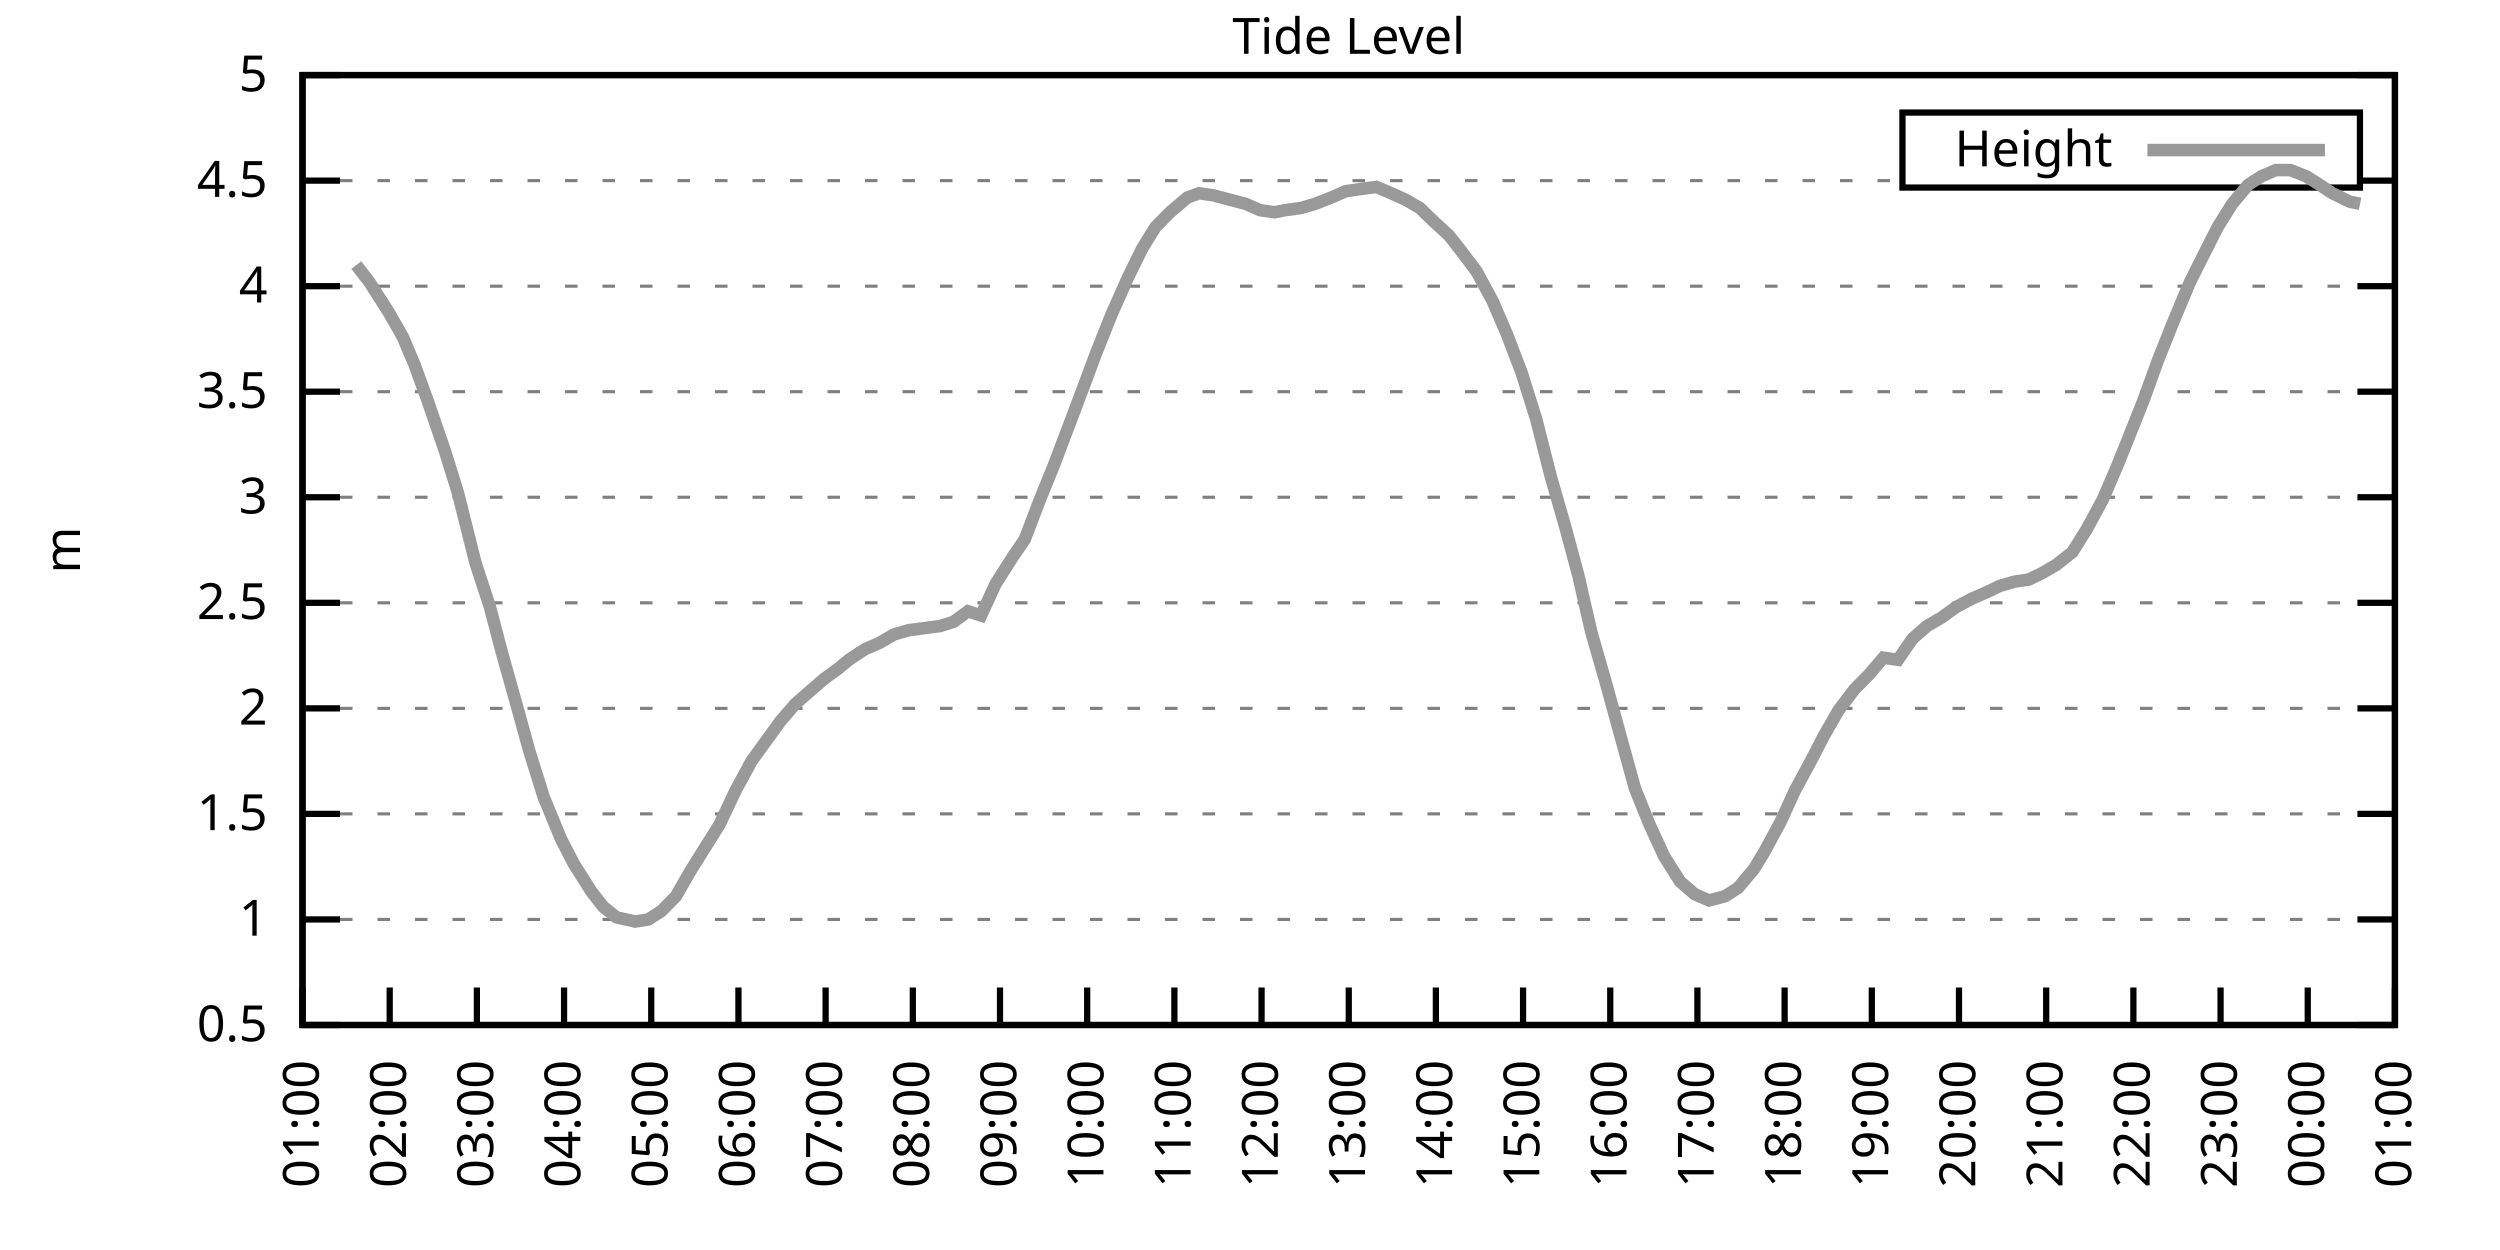
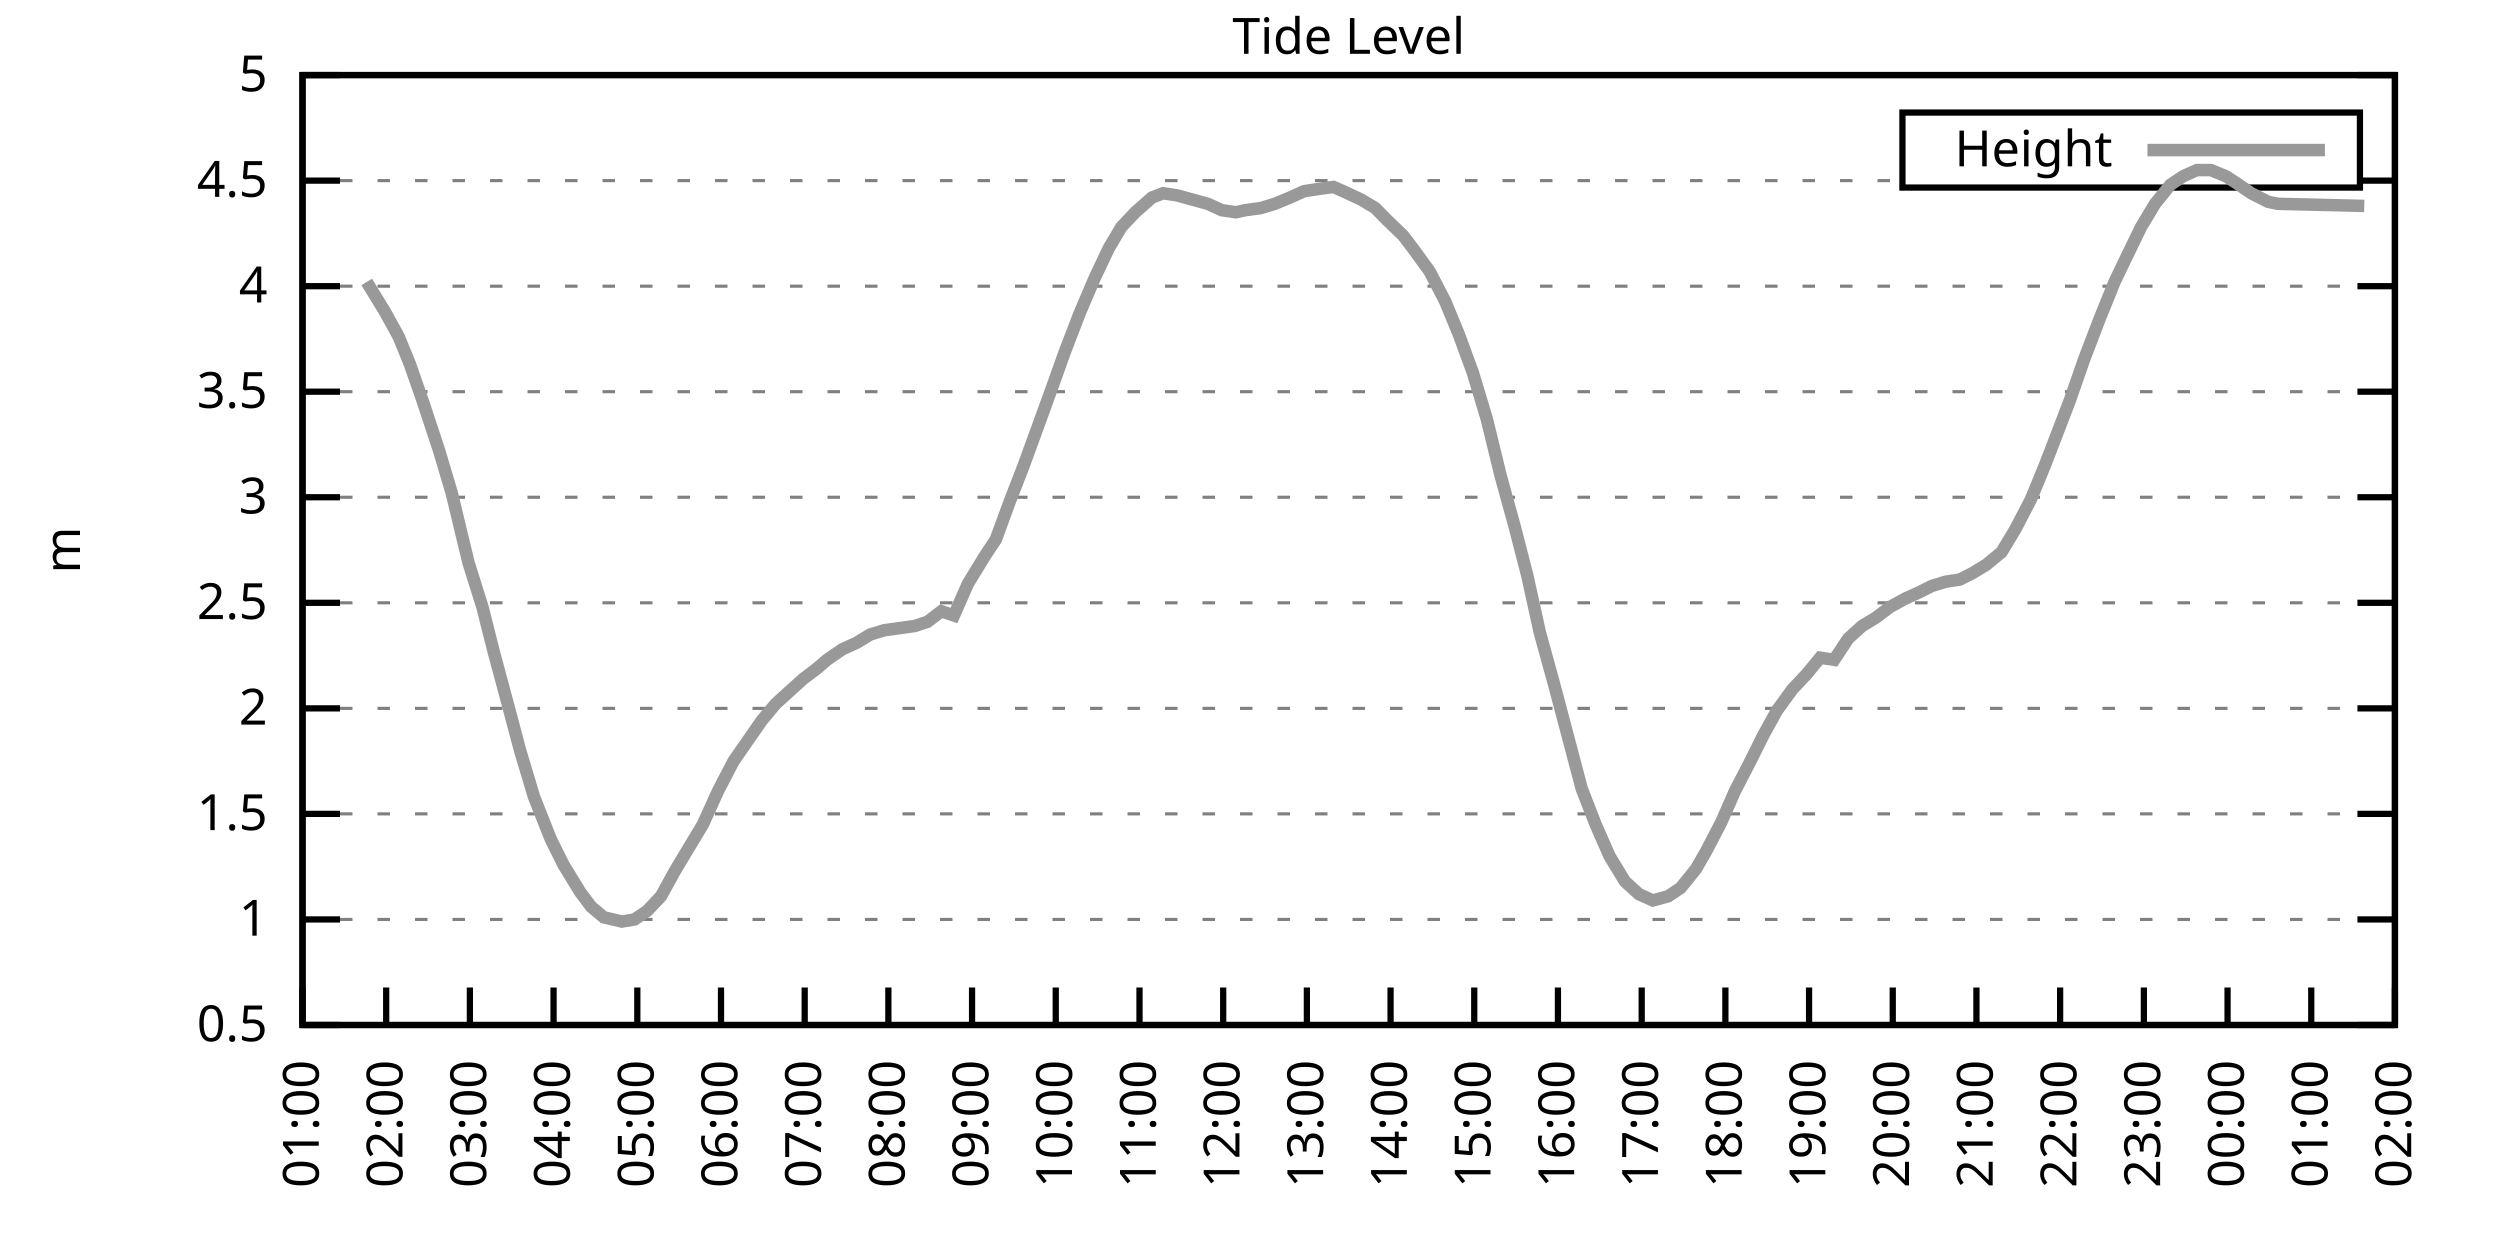
<svg xmlns="http://www.w3.org/2000/svg" xmlns:xlink="http://www.w3.org/1999/xlink" width="400" height="200" viewBox="0 0 400 200">
  <g id="gnuplot_canvas">
    <rect x="0" y="0" width="400" height="200" fill="none" />
    <defs>
      <circle id="gpDot" r="0.5" stroke-width="0.5" stroke="currentColor" />
      <path id="gpPt0" stroke-width="0.333" stroke="currentColor" d="M-1,0 h2 M0,-1 v2" />
      <path id="gpPt1" stroke-width="0.333" stroke="currentColor" d="M-1,-1 L1,1 M1,-1 L-1,1" />
      <path id="gpPt2" stroke-width="0.333" stroke="currentColor" d="M-1,0 L1,0 M0,-1 L0,1 M-1,-1 L1,1 M-1,1 L1,-1" />
      <rect id="gpPt3" stroke-width="0.333" stroke="currentColor" x="-1" y="-1" width="2" height="2" />
      <rect id="gpPt4" stroke-width="0.333" stroke="currentColor" fill="currentColor" x="-1" y="-1" width="2" height="2" />
      <circle id="gpPt5" stroke-width="0.333" stroke="currentColor" cx="0" cy="0" r="1" />
      <use xlink:href="#gpPt5" id="gpPt6" fill="currentColor" stroke="none" />
      <path id="gpPt7" stroke-width="0.333" stroke="currentColor" d="M0,-1.33 L-1.33,0.67 L1.33,0.67 z" />
      <use xlink:href="#gpPt7" id="gpPt8" fill="currentColor" stroke="none" />
      <use xlink:href="#gpPt7" id="gpPt9" stroke="currentColor" transform="rotate(180)" />
      <use xlink:href="#gpPt9" id="gpPt10" fill="currentColor" stroke="none" />
      <use xlink:href="#gpPt3" id="gpPt11" stroke="currentColor" transform="rotate(45)" />
      <use xlink:href="#gpPt11" id="gpPt12" fill="currentColor" stroke="none" />
      <path id="gpPt13" stroke-width="0.333" stroke="currentColor" d="M0,1.330 L1.265,0.411 L0.782,-1.067 L-0.782,-1.076 L-1.265,0.411 z" />
      <use xlink:href="#gpPt13" id="gpPt14" fill="currentColor" stroke="none" />
      <filter id="textbox" filterUnits="objectBoundingBox" x="0" y="0" height="1" width="1">
        <feFlood flood-color="white" flood-opacity="1" result="bgnd" />
        <feComposite in="SourceGraphic" in2="bgnd" operator="atop" />
      </filter>
      <filter id="greybox" filterUnits="objectBoundingBox" x="0" y="0" height="1" width="1">
        <feFlood flood-color="lightgrey" flood-opacity="1" result="grey" />
        <feComposite in="SourceGraphic" in2="grey" operator="atop" />
      </filter>
    </defs>
    <g fill="none" color="white" stroke="currentColor" stroke-width="1.00" stroke-linecap="butt" stroke-linejoin="miter">
</g>
    <g fill="none" color="black" stroke="currentColor" stroke-width="1.00" stroke-linecap="butt" stroke-linejoin="miter">
      <g stroke="none" shape-rendering="crispEdges">
        <polygon fill="rgb(255, 255, 255)" points="48.40,164.00 383.18,164.00 383.18,12.02 48.40,12.02 " />
      </g>
    </g>
    <g fill="none" color="black" stroke="currentColor" stroke-width="1.00" stroke-linecap="butt" stroke-linejoin="miter">
</g>
    <g fill="none" color="black" stroke="black" stroke-width="0.50" stroke-linecap="butt" stroke-linejoin="miter">
</g>
    <g fill="none" color="gray" stroke="currentColor" stroke-width="0.50" stroke-linecap="butt" stroke-linejoin="miter">
      <path stroke="gray" stroke-dasharray="2,4" class="gridline" d="M48.40,164.00 L383.19,164.00  " />
    </g>
    <g fill="none" color="gray" stroke="gray" stroke-width="1.00" stroke-linecap="butt" stroke-linejoin="miter">
</g>
    <g fill="none" color="black" stroke="currentColor" stroke-width="1.00" stroke-linecap="butt" stroke-linejoin="miter">
      <path stroke="black" d="M48.40,164.00 L54.40,164.00 M383.19,164.00 L377.19,164.00  " />
      <g transform="translate(42.80,166.60)" stroke="none" fill="black" font-family="Sans" font-size="8.00" text-anchor="end">
        <text>
          <tspan font-family="Sans"> 0.5</tspan>
        </text>
      </g>
    </g>
    <g fill="none" color="black" stroke="currentColor" stroke-width="1.00" stroke-linecap="butt" stroke-linejoin="miter">
</g>
    <g fill="none" color="black" stroke="black" stroke-width="0.50" stroke-linecap="butt" stroke-linejoin="miter">
</g>
    <g fill="none" color="gray" stroke="currentColor" stroke-width="0.50" stroke-linecap="butt" stroke-linejoin="miter">
      <path stroke="gray" stroke-dasharray="2,4" class="gridline" d="M48.40,147.11 L383.19,147.11  " />
    </g>
    <g fill="none" color="gray" stroke="gray" stroke-width="1.00" stroke-linecap="butt" stroke-linejoin="miter">
</g>
    <g fill="none" color="black" stroke="currentColor" stroke-width="1.00" stroke-linecap="butt" stroke-linejoin="miter">
      <path stroke="black" d="M48.40,147.11 L54.40,147.11 M383.19,147.11 L377.19,147.11  " />
      <g transform="translate(42.80,149.71)" stroke="none" fill="black" font-family="Sans" font-size="8.00" text-anchor="end">
        <text>
          <tspan font-family="Sans"> 1</tspan>
        </text>
      </g>
    </g>
    <g fill="none" color="black" stroke="currentColor" stroke-width="1.00" stroke-linecap="butt" stroke-linejoin="miter">
</g>
    <g fill="none" color="black" stroke="black" stroke-width="0.50" stroke-linecap="butt" stroke-linejoin="miter">
</g>
    <g fill="none" color="gray" stroke="currentColor" stroke-width="0.50" stroke-linecap="butt" stroke-linejoin="miter">
      <path stroke="gray" stroke-dasharray="2,4" class="gridline" d="M48.40,130.22 L383.19,130.22  " />
    </g>
    <g fill="none" color="gray" stroke="gray" stroke-width="1.00" stroke-linecap="butt" stroke-linejoin="miter">
</g>
    <g fill="none" color="black" stroke="currentColor" stroke-width="1.00" stroke-linecap="butt" stroke-linejoin="miter">
      <path stroke="black" d="M48.40,130.22 L54.40,130.22 M383.19,130.22 L377.19,130.22  " />
      <g transform="translate(42.80,132.82)" stroke="none" fill="black" font-family="Sans" font-size="8.00" text-anchor="end">
        <text>
          <tspan font-family="Sans"> 1.5</tspan>
        </text>
      </g>
    </g>
    <g fill="none" color="black" stroke="currentColor" stroke-width="1.00" stroke-linecap="butt" stroke-linejoin="miter">
</g>
    <g fill="none" color="black" stroke="black" stroke-width="0.50" stroke-linecap="butt" stroke-linejoin="miter">
</g>
    <g fill="none" color="gray" stroke="currentColor" stroke-width="0.50" stroke-linecap="butt" stroke-linejoin="miter">
      <path stroke="gray" stroke-dasharray="2,4" class="gridline" d="M48.40,113.34 L383.19,113.34  " />
    </g>
    <g fill="none" color="gray" stroke="gray" stroke-width="1.00" stroke-linecap="butt" stroke-linejoin="miter">
</g>
    <g fill="none" color="black" stroke="currentColor" stroke-width="1.00" stroke-linecap="butt" stroke-linejoin="miter">
      <path stroke="black" d="M48.40,113.34 L54.40,113.34 M383.19,113.34 L377.19,113.34  " />
      <g transform="translate(42.80,115.94)" stroke="none" fill="black" font-family="Sans" font-size="8.00" text-anchor="end">
        <text>
          <tspan font-family="Sans"> 2</tspan>
        </text>
      </g>
    </g>
    <g fill="none" color="black" stroke="currentColor" stroke-width="1.00" stroke-linecap="butt" stroke-linejoin="miter">
</g>
    <g fill="none" color="black" stroke="black" stroke-width="0.50" stroke-linecap="butt" stroke-linejoin="miter">
</g>
    <g fill="none" color="gray" stroke="currentColor" stroke-width="0.50" stroke-linecap="butt" stroke-linejoin="miter">
      <path stroke="gray" stroke-dasharray="2,4" class="gridline" d="M48.40,96.45 L383.19,96.45  " />
    </g>
    <g fill="none" color="gray" stroke="gray" stroke-width="1.00" stroke-linecap="butt" stroke-linejoin="miter">
</g>
    <g fill="none" color="black" stroke="currentColor" stroke-width="1.00" stroke-linecap="butt" stroke-linejoin="miter">
      <path stroke="black" d="M48.40,96.45 L54.40,96.45 M383.19,96.45 L377.19,96.45  " />
      <g transform="translate(42.80,99.05)" stroke="none" fill="black" font-family="Sans" font-size="8.00" text-anchor="end">
        <text>
          <tspan font-family="Sans"> 2.5</tspan>
        </text>
      </g>
    </g>
    <g fill="none" color="black" stroke="currentColor" stroke-width="1.00" stroke-linecap="butt" stroke-linejoin="miter">
</g>
    <g fill="none" color="black" stroke="black" stroke-width="0.50" stroke-linecap="butt" stroke-linejoin="miter">
</g>
    <g fill="none" color="gray" stroke="currentColor" stroke-width="0.50" stroke-linecap="butt" stroke-linejoin="miter">
      <path stroke="gray" stroke-dasharray="2,4" class="gridline" d="M48.40,79.56 L383.19,79.56  " />
    </g>
    <g fill="none" color="gray" stroke="gray" stroke-width="1.00" stroke-linecap="butt" stroke-linejoin="miter">
</g>
    <g fill="none" color="black" stroke="currentColor" stroke-width="1.00" stroke-linecap="butt" stroke-linejoin="miter">
      <path stroke="black" d="M48.40,79.56 L54.40,79.56 M383.19,79.56 L377.19,79.56  " />
      <g transform="translate(42.80,82.16)" stroke="none" fill="black" font-family="Sans" font-size="8.00" text-anchor="end">
        <text>
          <tspan font-family="Sans"> 3</tspan>
        </text>
      </g>
    </g>
    <g fill="none" color="black" stroke="currentColor" stroke-width="1.00" stroke-linecap="butt" stroke-linejoin="miter">
</g>
    <g fill="none" color="black" stroke="black" stroke-width="0.50" stroke-linecap="butt" stroke-linejoin="miter">
</g>
    <g fill="none" color="gray" stroke="currentColor" stroke-width="0.50" stroke-linecap="butt" stroke-linejoin="miter">
      <path stroke="gray" stroke-dasharray="2,4" class="gridline" d="M48.40,62.67 L383.19,62.67  " />
    </g>
    <g fill="none" color="gray" stroke="gray" stroke-width="1.00" stroke-linecap="butt" stroke-linejoin="miter">
</g>
    <g fill="none" color="black" stroke="currentColor" stroke-width="1.00" stroke-linecap="butt" stroke-linejoin="miter">
      <path stroke="black" d="M48.40,62.67 L54.40,62.67 M383.19,62.67 L377.19,62.67  " />
      <g transform="translate(42.80,65.27)" stroke="none" fill="black" font-family="Sans" font-size="8.00" text-anchor="end">
        <text>
          <tspan font-family="Sans"> 3.5</tspan>
        </text>
      </g>
    </g>
    <g fill="none" color="black" stroke="currentColor" stroke-width="1.00" stroke-linecap="butt" stroke-linejoin="miter">
</g>
    <g fill="none" color="black" stroke="black" stroke-width="0.50" stroke-linecap="butt" stroke-linejoin="miter">
</g>
    <g fill="none" color="gray" stroke="currentColor" stroke-width="0.50" stroke-linecap="butt" stroke-linejoin="miter">
      <path stroke="gray" stroke-dasharray="2,4" class="gridline" d="M48.40,45.79 L383.19,45.79  " />
    </g>
    <g fill="none" color="gray" stroke="gray" stroke-width="1.00" stroke-linecap="butt" stroke-linejoin="miter">
</g>
    <g fill="none" color="black" stroke="currentColor" stroke-width="1.00" stroke-linecap="butt" stroke-linejoin="miter">
      <path stroke="black" d="M48.40,45.79 L54.40,45.79 M383.19,45.79 L377.19,45.79  " />
      <g transform="translate(42.80,48.39)" stroke="none" fill="black" font-family="Sans" font-size="8.00" text-anchor="end">
        <text>
          <tspan font-family="Sans"> 4</tspan>
        </text>
      </g>
    </g>
    <g fill="none" color="black" stroke="currentColor" stroke-width="1.00" stroke-linecap="butt" stroke-linejoin="miter">
</g>
    <g fill="none" color="black" stroke="black" stroke-width="0.50" stroke-linecap="butt" stroke-linejoin="miter">
</g>
    <g fill="none" color="gray" stroke="currentColor" stroke-width="0.50" stroke-linecap="butt" stroke-linejoin="miter">
      <path stroke="gray" stroke-dasharray="2,4" class="gridline" d="M48.40,28.90 L304.39,28.90 M377.59,28.90 L383.19,28.90  " />
    </g>
    <g fill="none" color="gray" stroke="gray" stroke-width="1.00" stroke-linecap="butt" stroke-linejoin="miter">
</g>
    <g fill="none" color="black" stroke="currentColor" stroke-width="1.00" stroke-linecap="butt" stroke-linejoin="miter">
      <path stroke="black" d="M48.40,28.90 L54.40,28.90 M383.19,28.90 L377.19,28.90  " />
      <g transform="translate(42.80,31.50)" stroke="none" fill="black" font-family="Sans" font-size="8.00" text-anchor="end">
        <text>
          <tspan font-family="Sans"> 4.5</tspan>
        </text>
      </g>
    </g>
    <g fill="none" color="black" stroke="currentColor" stroke-width="1.00" stroke-linecap="butt" stroke-linejoin="miter">
</g>
    <g fill="none" color="black" stroke="black" stroke-width="0.50" stroke-linecap="butt" stroke-linejoin="miter">
</g>
    <g fill="none" color="gray" stroke="currentColor" stroke-width="0.50" stroke-linecap="butt" stroke-linejoin="miter">
      <path stroke="gray" stroke-dasharray="2,4" class="gridline" d="M48.40,12.01 L383.19,12.01  " />
    </g>
    <g fill="none" color="gray" stroke="gray" stroke-width="1.00" stroke-linecap="butt" stroke-linejoin="miter">
</g>
    <g fill="none" color="black" stroke="currentColor" stroke-width="1.00" stroke-linecap="butt" stroke-linejoin="miter">
      <path stroke="black" d="M48.40,12.01 L54.40,12.01 M383.19,12.01 L377.19,12.01  " />
      <g transform="translate(42.80,14.61)" stroke="none" fill="black" font-family="Sans" font-size="8.00" text-anchor="end">
        <text>
          <tspan font-family="Sans"> 5</tspan>
        </text>
      </g>
    </g>
    <g fill="none" color="black" stroke="currentColor" stroke-width="1.00" stroke-linecap="butt" stroke-linejoin="miter">
      <path stroke="black" d="M48.40,164.00 L48.40,158.00  " />
      <g transform="translate(51.00,169.60) rotate(270.00)" stroke="none" fill="black" font-family="Sans" font-size="8.00" text-anchor="end">
        <text>
          <tspan font-family="Sans">01:00</tspan>
        </text>
      </g>
    </g>
    <g fill="none" color="black" stroke="currentColor" stroke-width="1.00" stroke-linecap="butt" stroke-linejoin="miter">
-       <path stroke="black" d="M62.35,164.00 L62.35,158.00  " />
-       <g transform="translate(64.95,169.60) rotate(270.00)" stroke="none" fill="black" font-family="Sans" font-size="8.00" text-anchor="end">
+       <path stroke="black" d="M61.79,164.00 L61.79,158.00  " />
+       <g transform="translate(64.39,169.60) rotate(270.00)" stroke="none" fill="black" font-family="Sans" font-size="8.00" text-anchor="end">
        <text>
          <tspan font-family="Sans">02:00</tspan>
        </text>
      </g>
    </g>
    <g fill="none" color="black" stroke="currentColor" stroke-width="1.00" stroke-linecap="butt" stroke-linejoin="miter">
-       <path stroke="black" d="M76.30,164.00 L76.30,158.00  " />
-       <g transform="translate(78.90,169.60) rotate(270.00)" stroke="none" fill="black" font-family="Sans" font-size="8.00" text-anchor="end">
+       <path stroke="black" d="M75.18,164.00 L75.18,158.00  " />
+       <g transform="translate(77.78,169.60) rotate(270.00)" stroke="none" fill="black" font-family="Sans" font-size="8.00" text-anchor="end">
        <text>
          <tspan font-family="Sans">03:00</tspan>
        </text>
      </g>
    </g>
    <g fill="none" color="black" stroke="currentColor" stroke-width="1.00" stroke-linecap="butt" stroke-linejoin="miter">
-       <path stroke="black" d="M90.25,164.00 L90.25,158.00  " />
-       <g transform="translate(92.85,169.60) rotate(270.00)" stroke="none" fill="black" font-family="Sans" font-size="8.00" text-anchor="end">
+       <path stroke="black" d="M88.57,164.00 L88.57,158.00  " />
+       <g transform="translate(91.17,169.60) rotate(270.00)" stroke="none" fill="black" font-family="Sans" font-size="8.00" text-anchor="end">
        <text>
          <tspan font-family="Sans">04:00</tspan>
        </text>
      </g>
    </g>
    <g fill="none" color="black" stroke="currentColor" stroke-width="1.00" stroke-linecap="butt" stroke-linejoin="miter">
-       <path stroke="black" d="M104.20,164.00 L104.20,158.00  " />
-       <g transform="translate(106.80,169.60) rotate(270.00)" stroke="none" fill="black" font-family="Sans" font-size="8.00" text-anchor="end">
+       <path stroke="black" d="M101.97,164.00 L101.97,158.00  " />
+       <g transform="translate(104.57,169.60) rotate(270.00)" stroke="none" fill="black" font-family="Sans" font-size="8.00" text-anchor="end">
        <text>
          <tspan font-family="Sans">05:00</tspan>
        </text>
      </g>
    </g>
    <g fill="none" color="black" stroke="currentColor" stroke-width="1.00" stroke-linecap="butt" stroke-linejoin="miter">
-       <path stroke="black" d="M118.15,164.00 L118.15,158.00  " />
-       <g transform="translate(120.75,169.60) rotate(270.00)" stroke="none" fill="black" font-family="Sans" font-size="8.00" text-anchor="end">
+       <path stroke="black" d="M115.36,164.00 L115.36,158.00  " />
+       <g transform="translate(117.96,169.60) rotate(270.00)" stroke="none" fill="black" font-family="Sans" font-size="8.00" text-anchor="end">
        <text>
          <tspan font-family="Sans">06:00</tspan>
        </text>
      </g>
    </g>
    <g fill="none" color="black" stroke="currentColor" stroke-width="1.00" stroke-linecap="butt" stroke-linejoin="miter">
-       <path stroke="black" d="M132.10,164.00 L132.10,158.00  " />
-       <g transform="translate(134.70,169.60) rotate(270.00)" stroke="none" fill="black" font-family="Sans" font-size="8.00" text-anchor="end">
+       <path stroke="black" d="M128.75,164.00 L128.75,158.00  " />
+       <g transform="translate(131.35,169.60) rotate(270.00)" stroke="none" fill="black" font-family="Sans" font-size="8.00" text-anchor="end">
        <text>
          <tspan font-family="Sans">07:00</tspan>
        </text>
      </g>
    </g>
    <g fill="none" color="black" stroke="currentColor" stroke-width="1.00" stroke-linecap="butt" stroke-linejoin="miter">
-       <path stroke="black" d="M146.05,164.00 L146.05,158.00  " />
-       <g transform="translate(148.65,169.60) rotate(270.00)" stroke="none" fill="black" font-family="Sans" font-size="8.00" text-anchor="end">
+       <path stroke="black" d="M142.14,164.00 L142.14,158.00  " />
+       <g transform="translate(144.74,169.60) rotate(270.00)" stroke="none" fill="black" font-family="Sans" font-size="8.00" text-anchor="end">
        <text>
          <tspan font-family="Sans">08:00</tspan>
        </text>
      </g>
    </g>
    <g fill="none" color="black" stroke="currentColor" stroke-width="1.00" stroke-linecap="butt" stroke-linejoin="miter">
-       <path stroke="black" d="M160.00,164.00 L160.00,158.00  " />
-       <g transform="translate(162.60,169.60) rotate(270.00)" stroke="none" fill="black" font-family="Sans" font-size="8.00" text-anchor="end">
+       <path stroke="black" d="M155.53,164.00 L155.53,158.00  " />
+       <g transform="translate(158.13,169.60) rotate(270.00)" stroke="none" fill="black" font-family="Sans" font-size="8.00" text-anchor="end">
        <text>
          <tspan font-family="Sans">09:00</tspan>
        </text>
      </g>
    </g>
    <g fill="none" color="black" stroke="currentColor" stroke-width="1.00" stroke-linecap="butt" stroke-linejoin="miter">
-       <path stroke="black" d="M173.95,164.00 L173.95,158.00  " />
-       <g transform="translate(176.55,169.60) rotate(270.00)" stroke="none" fill="black" font-family="Sans" font-size="8.00" text-anchor="end">
+       <path stroke="black" d="M168.92,164.00 L168.92,158.00  " />
+       <g transform="translate(171.52,169.60) rotate(270.00)" stroke="none" fill="black" font-family="Sans" font-size="8.00" text-anchor="end">
        <text>
          <tspan font-family="Sans">10:00</tspan>
        </text>
      </g>
    </g>
    <g fill="none" color="black" stroke="currentColor" stroke-width="1.00" stroke-linecap="butt" stroke-linejoin="miter">
-       <path stroke="black" d="M187.90,164.00 L187.90,158.00  " />
-       <g transform="translate(190.50,169.60) rotate(270.00)" stroke="none" fill="black" font-family="Sans" font-size="8.00" text-anchor="end">
+       <path stroke="black" d="M182.32,164.00 L182.32,158.00  " />
+       <g transform="translate(184.92,169.60) rotate(270.00)" stroke="none" fill="black" font-family="Sans" font-size="8.00" text-anchor="end">
        <text>
          <tspan font-family="Sans">11:00</tspan>
        </text>
      </g>
    </g>
    <g fill="none" color="black" stroke="currentColor" stroke-width="1.00" stroke-linecap="butt" stroke-linejoin="miter">
-       <path stroke="black" d="M201.85,164.00 L201.85,158.00  " />
-       <g transform="translate(204.45,169.60) rotate(270.00)" stroke="none" fill="black" font-family="Sans" font-size="8.00" text-anchor="end">
+       <path stroke="black" d="M195.71,164.00 L195.71,158.00  " />
+       <g transform="translate(198.31,169.60) rotate(270.00)" stroke="none" fill="black" font-family="Sans" font-size="8.00" text-anchor="end">
        <text>
          <tspan font-family="Sans">12:00</tspan>
        </text>
      </g>
    </g>
    <g fill="none" color="black" stroke="currentColor" stroke-width="1.00" stroke-linecap="butt" stroke-linejoin="miter">
-       <path stroke="black" d="M215.80,164.00 L215.80,158.00  " />
-       <g transform="translate(218.40,169.60) rotate(270.00)" stroke="none" fill="black" font-family="Sans" font-size="8.00" text-anchor="end">
+       <path stroke="black" d="M209.10,164.00 L209.10,158.00  " />
+       <g transform="translate(211.70,169.60) rotate(270.00)" stroke="none" fill="black" font-family="Sans" font-size="8.00" text-anchor="end">
        <text>
          <tspan font-family="Sans">13:00</tspan>
        </text>
      </g>
    </g>
    <g fill="none" color="black" stroke="currentColor" stroke-width="1.00" stroke-linecap="butt" stroke-linejoin="miter">
-       <path stroke="black" d="M229.74,164.00 L229.74,158.00  " />
-       <g transform="translate(232.34,169.60) rotate(270.00)" stroke="none" fill="black" font-family="Sans" font-size="8.00" text-anchor="end">
+       <path stroke="black" d="M222.49,164.00 L222.49,158.00  " />
+       <g transform="translate(225.09,169.60) rotate(270.00)" stroke="none" fill="black" font-family="Sans" font-size="8.00" text-anchor="end">
        <text>
          <tspan font-family="Sans">14:00</tspan>
        </text>
      </g>
    </g>
    <g fill="none" color="black" stroke="currentColor" stroke-width="1.00" stroke-linecap="butt" stroke-linejoin="miter">
-       <path stroke="black" d="M243.69,164.00 L243.69,158.00  " />
-       <g transform="translate(246.29,169.60) rotate(270.00)" stroke="none" fill="black" font-family="Sans" font-size="8.00" text-anchor="end">
+       <path stroke="black" d="M235.88,164.00 L235.88,158.00  " />
+       <g transform="translate(238.48,169.60) rotate(270.00)" stroke="none" fill="black" font-family="Sans" font-size="8.00" text-anchor="end">
        <text>
          <tspan font-family="Sans">15:00</tspan>
        </text>
      </g>
    </g>
    <g fill="none" color="black" stroke="currentColor" stroke-width="1.00" stroke-linecap="butt" stroke-linejoin="miter">
-       <path stroke="black" d="M257.64,164.00 L257.64,158.00  " />
-       <g transform="translate(260.24,169.60) rotate(270.00)" stroke="none" fill="black" font-family="Sans" font-size="8.00" text-anchor="end">
+       <path stroke="black" d="M249.27,164.00 L249.27,158.00  " />
+       <g transform="translate(251.87,169.60) rotate(270.00)" stroke="none" fill="black" font-family="Sans" font-size="8.00" text-anchor="end">
        <text>
          <tspan font-family="Sans">16:00</tspan>
        </text>
      </g>
    </g>
    <g fill="none" color="black" stroke="currentColor" stroke-width="1.00" stroke-linecap="butt" stroke-linejoin="miter">
-       <path stroke="black" d="M271.59,164.00 L271.59,158.00  " />
-       <g transform="translate(274.19,169.60) rotate(270.00)" stroke="none" fill="black" font-family="Sans" font-size="8.00" text-anchor="end">
+       <path stroke="black" d="M262.67,164.00 L262.67,158.00  " />
+       <g transform="translate(265.27,169.60) rotate(270.00)" stroke="none" fill="black" font-family="Sans" font-size="8.00" text-anchor="end">
        <text>
          <tspan font-family="Sans">17:00</tspan>
        </text>
      </g>
    </g>
    <g fill="none" color="black" stroke="currentColor" stroke-width="1.00" stroke-linecap="butt" stroke-linejoin="miter">
-       <path stroke="black" d="M285.54,164.00 L285.54,158.00  " />
-       <g transform="translate(288.14,169.60) rotate(270.00)" stroke="none" fill="black" font-family="Sans" font-size="8.00" text-anchor="end">
+       <path stroke="black" d="M276.06,164.00 L276.06,158.00  " />
+       <g transform="translate(278.66,169.60) rotate(270.00)" stroke="none" fill="black" font-family="Sans" font-size="8.00" text-anchor="end">
        <text>
          <tspan font-family="Sans">18:00</tspan>
        </text>
      </g>
    </g>
    <g fill="none" color="black" stroke="currentColor" stroke-width="1.00" stroke-linecap="butt" stroke-linejoin="miter">
-       <path stroke="black" d="M299.49,164.00 L299.49,158.00  " />
-       <g transform="translate(302.09,169.60) rotate(270.00)" stroke="none" fill="black" font-family="Sans" font-size="8.00" text-anchor="end">
+       <path stroke="black" d="M289.45,164.00 L289.45,158.00  " />
+       <g transform="translate(292.05,169.60) rotate(270.00)" stroke="none" fill="black" font-family="Sans" font-size="8.00" text-anchor="end">
        <text>
          <tspan font-family="Sans">19:00</tspan>
        </text>
      </g>
    </g>
    <g fill="none" color="black" stroke="currentColor" stroke-width="1.00" stroke-linecap="butt" stroke-linejoin="miter">
-       <path stroke="black" d="M313.44,164.00 L313.44,158.00  " />
-       <g transform="translate(316.04,169.60) rotate(270.00)" stroke="none" fill="black" font-family="Sans" font-size="8.00" text-anchor="end">
+       <path stroke="black" d="M302.84,164.00 L302.84,158.00  " />
+       <g transform="translate(305.44,169.60) rotate(270.00)" stroke="none" fill="black" font-family="Sans" font-size="8.00" text-anchor="end">
        <text>
          <tspan font-family="Sans">20:00</tspan>
        </text>
      </g>
    </g>
    <g fill="none" color="black" stroke="currentColor" stroke-width="1.00" stroke-linecap="butt" stroke-linejoin="miter">
-       <path stroke="black" d="M327.39,164.00 L327.39,158.00  " />
-       <g transform="translate(329.99,169.60) rotate(270.00)" stroke="none" fill="black" font-family="Sans" font-size="8.00" text-anchor="end">
+       <path stroke="black" d="M316.23,164.00 L316.23,158.00  " />
+       <g transform="translate(318.83,169.60) rotate(270.00)" stroke="none" fill="black" font-family="Sans" font-size="8.00" text-anchor="end">
        <text>
          <tspan font-family="Sans">21:00</tspan>
        </text>
      </g>
    </g>
    <g fill="none" color="black" stroke="currentColor" stroke-width="1.00" stroke-linecap="butt" stroke-linejoin="miter">
-       <path stroke="black" d="M341.34,164.00 L341.34,158.00  " />
-       <g transform="translate(343.94,169.60) rotate(270.00)" stroke="none" fill="black" font-family="Sans" font-size="8.00" text-anchor="end">
+       <path stroke="black" d="M329.62,164.00 L329.62,158.00  " />
+       <g transform="translate(332.22,169.60) rotate(270.00)" stroke="none" fill="black" font-family="Sans" font-size="8.00" text-anchor="end">
        <text>
          <tspan font-family="Sans">22:00</tspan>
        </text>
      </g>
    </g>
    <g fill="none" color="black" stroke="currentColor" stroke-width="1.00" stroke-linecap="butt" stroke-linejoin="miter">
-       <path stroke="black" d="M355.29,164.00 L355.29,158.00  " />
-       <g transform="translate(357.89,169.60) rotate(270.00)" stroke="none" fill="black" font-family="Sans" font-size="8.00" text-anchor="end">
+       <path stroke="black" d="M343.02,164.00 L343.02,158.00  " />
+       <g transform="translate(345.62,169.60) rotate(270.00)" stroke="none" fill="black" font-family="Sans" font-size="8.00" text-anchor="end">
        <text>
          <tspan font-family="Sans">23:00</tspan>
        </text>
      </g>
    </g>
    <g fill="none" color="black" stroke="currentColor" stroke-width="1.00" stroke-linecap="butt" stroke-linejoin="miter">
-       <path stroke="black" d="M369.24,164.00 L369.24,158.00  " />
-       <g transform="translate(371.84,169.60) rotate(270.00)" stroke="none" fill="black" font-family="Sans" font-size="8.00" text-anchor="end">
+       <path stroke="black" d="M356.41,164.00 L356.41,158.00  " />
+       <g transform="translate(359.01,169.60) rotate(270.00)" stroke="none" fill="black" font-family="Sans" font-size="8.00" text-anchor="end">
        <text>
          <tspan font-family="Sans">00:00</tspan>
+         </text>
+       </g>
+     </g>
+     <g fill="none" color="black" stroke="currentColor" stroke-width="1.00" stroke-linecap="butt" stroke-linejoin="miter">
+       <path stroke="black" d="M369.80,164.00 L369.80,158.00  " />
+       <g transform="translate(372.40,169.60) rotate(270.00)" stroke="none" fill="black" font-family="Sans" font-size="8.00" text-anchor="end">
+         <text>
+           <tspan font-family="Sans">01:00</tspan>
        </text>
      </g>
    </g>
    <g fill="none" color="black" stroke="currentColor" stroke-width="1.00" stroke-linecap="butt" stroke-linejoin="miter">
      <path stroke="black" d="M383.19,164.00 L383.19,158.00  " />
      <g transform="translate(385.79,169.60) rotate(270.00)" stroke="none" fill="black" font-family="Sans" font-size="8.00" text-anchor="end">
        <text>
-           <tspan font-family="Sans">01:00</tspan>
+           <tspan font-family="Sans">02:00</tspan>
        </text>
      </g>
    </g>
    <g fill="none" color="black" stroke="currentColor" stroke-width="1.00" stroke-linecap="butt" stroke-linejoin="miter">
</g>
    <g fill="none" color="black" stroke="currentColor" stroke-width="1.00" stroke-linecap="butt" stroke-linejoin="miter">
      <path stroke="black" d="M48.40,12.01 L48.40,164.00 L383.19,164.00 L383.19,12.01 L48.40,12.01 Z  " />
    </g>
    <g fill="none" color="black" stroke="currentColor" stroke-width="1.00" stroke-linecap="butt" stroke-linejoin="miter">
</g>
    <g fill="none" color="black" stroke="currentColor" stroke-width="1.00" stroke-linecap="butt" stroke-linejoin="miter">
      <path stroke="black" d="M304.39,30.01 L304.39,18.01 L377.59,18.01 L377.59,30.01 L304.39,30.01 Z  " />
    </g>
    <g id="Tide_level_plot_1">
      <g fill="none" color="white" stroke="black" stroke-width="2.00" stroke-linecap="butt" stroke-linejoin="miter">
</g>
      <g fill="none" color="black" stroke="currentColor" stroke-width="2.00" stroke-linecap="butt" stroke-linejoin="miter">
        <g transform="translate(337.99,26.61)" stroke="none" fill="black" font-family="Sans" font-size="8.00" text-anchor="end">
          <text>
            <tspan font-family="Sans">Height</tspan>
          </text>
        </g>
      </g>
      <g fill="none" color="black" stroke="currentColor" stroke-width="2.00" stroke-linecap="butt" stroke-linejoin="miter">
-         <path stroke="rgb(153, 153, 153)" d="M343.59,24.01 L371.99,24.01 M57.00,42.41 L59.09,45.11 L62.12,49.84 L64.44,53.89 L66.30,58.28 L68.39,64.02   L71.18,72.13 L73.28,78.89 L76.07,90.03 L78.39,97.12 L80.25,104.22 L82.81,113.34 L84.67,120.09 L86.99,127.52   L89.78,134.28 L91.88,138.33 L94.67,142.72 L96.53,145.09 L98.62,146.77 L101.64,147.45 L103.73,147.11 L105.83,145.76   L108.15,143.40 L110.48,139.34 L112.80,135.63 L115.13,131.91 L117.68,126.51 L120.24,121.78 L124.89,115.36 L127.22,112.66   L129.54,110.63 L131.87,108.61 L134.19,106.92 L135.82,105.57 L138.37,103.88 L140.70,102.87 L143.02,101.52 L145.35,100.84   L147.91,100.50 L150.46,100.16 L152.56,99.49 L154.88,97.80 L156.97,98.48 L159.30,93.41 L162.09,89.02 L163.95,86.32   L166.27,80.24 L168.60,74.49 L171.16,67.74 L173.71,60.98 L175.34,56.59 L177.90,50.18 L180.46,44.43 L182.78,39.71   L184.87,36.33 L187.20,33.96 L189.99,31.60 L191.85,30.92 L194.17,31.26 L196.73,31.94 L199.29,32.61 L201.61,33.63   L203.94,33.96 L205.57,33.63 L208.12,33.29 L210.45,32.61 L213.01,31.60 L215.33,30.59 L217.65,30.25 L220.21,29.91   L221.84,30.59 L224.86,31.94 L227.19,33.29 L229.28,35.32 L231.84,37.68 L233.70,40.04 L236.25,43.42 L238.81,48.15   L241.14,53.55 L243.46,59.63 L245.79,67.06 L248.11,76.18 L250.44,84.29 L252.53,92.06 L254.62,101.18 L256.95,109.28   L259.27,117.73 L261.60,126.17 L263.92,131.91 L266.25,136.98 L268.80,141.03 L271.13,143.06 L273.45,144.07 L276.01,143.40   L278.10,142.05 L280.66,139.01 L282.29,136.30 L284.85,131.58 L287.17,126.51 L289.73,121.78 L291.82,117.73 L294.15,113.67   L296.70,110.30 L299.03,107.93 L301.35,105.23 L303.68,105.57 L306.00,102.19 L308.33,100.16 L310.65,98.81 L312.98,97.12   L315.53,95.77 L317.86,94.76 L319.95,93.75 L322.28,93.07 L324.60,92.73 L326.69,91.72 L329.02,90.37 L331.58,88.34   L333.90,84.63 L336.46,79.90 L338.78,74.49 L340.41,70.44 L342.97,64.02 L345.29,57.61 L347.85,51.19 L350.41,45.11   L352.27,41.39 L354.83,36.33 L357.15,32.61 L359.71,29.57 L361.80,28.22 L364.13,27.21 L366.45,27.21 L369.01,28.22   L370.64,29.24 L373.19,30.92 L375.98,32.28 L377.61,32.61  " />
+         <path stroke="rgb(153, 153, 153)" d="M343.59,24.01 L371.99,24.01 M58.67,45.11 L61.57,49.84 L63.80,53.89 L65.59,58.28 L67.59,64.02 L70.27,72.13   L72.28,78.89 L74.96,90.03 L77.19,97.12 L78.98,104.22 L81.43,113.34 L83.22,120.09 L85.45,127.52 L88.13,134.28   L90.14,138.33 L92.82,142.72 L94.60,145.09 L96.61,146.77 L99.51,147.45 L101.52,147.11 L103.53,145.76 L105.76,143.40   L107.99,139.34 L110.22,135.63 L112.46,131.91 L114.91,126.51 L117.37,121.78 L121.83,115.36 L124.06,112.66 L126.29,110.63   L128.53,108.61 L130.76,106.92 L132.32,105.57 L134.78,103.88 L137.01,102.87 L139.24,101.52 L141.47,100.84 L143.93,100.50   L146.38,100.16 L148.39,99.49 L150.62,97.80 L152.63,98.48 L154.86,93.41 L157.54,89.02 L159.33,86.32 L161.56,80.24   L163.79,74.49 L166.25,67.74 L168.70,60.98 L170.26,56.59 L172.72,50.18 L175.17,44.43 L177.41,39.71 L179.41,36.33   L181.65,33.96 L184.32,31.60 L186.11,30.92 L188.34,31.26 L190.80,31.94 L193.25,32.61 L195.48,33.63 L197.72,33.96   L199.28,33.63 L201.73,33.29 L203.97,32.61 L206.42,31.60 L208.65,30.59 L210.88,30.25 L213.34,29.91 L214.90,30.59   L217.80,31.94 L220.04,33.29 L222.04,35.32 L224.50,37.68 L226.29,40.04 L228.74,43.42 L231.20,48.15 L233.43,53.55   L235.66,59.63 L237.89,67.06 L240.12,76.18 L242.36,84.29 L244.36,92.06 L246.37,101.18 L248.60,109.28 L250.84,117.73   L253.07,126.17 L255.30,131.91 L257.53,136.98 L259.99,141.03 L262.22,143.06 L264.45,144.07 L266.91,143.40 L268.92,142.05   L271.37,139.01 L272.93,136.30 L275.39,131.58 L277.62,126.51 L280.07,121.78 L282.08,117.73 L284.32,113.67 L286.77,110.30   L289.00,107.93 L291.23,105.23 L293.47,105.57 L295.70,102.19 L297.93,100.16 L300.16,98.81 L302.39,97.12 L304.85,95.77   L307.08,94.76 L309.09,93.75 L311.32,93.07 L313.55,92.73 L315.56,91.72 L317.79,90.37 L320.25,88.34 L322.48,84.63   L324.94,79.90 L327.17,74.49 L328.73,70.44 L331.19,64.02 L333.42,57.61 L335.87,51.19 L338.33,45.11 L340.11,41.39   L342.57,36.33 L344.80,32.61 L347.26,29.57 L349.26,28.22 L351.50,27.21 L353.73,27.21 L356.18,28.22 L357.75,29.24   L360.20,30.92 L362.88,32.28 L364.44,32.61 L378.28,32.95  " />
      </g>
    </g>
    <g fill="none" color="black" stroke="currentColor" stroke-width="2.00" stroke-linecap="butt" stroke-linejoin="miter">
</g>
    <g fill="none" color="black" stroke="black" stroke-width="1.00" stroke-linecap="butt" stroke-linejoin="miter">
</g>
    <g fill="none" color="black" stroke="currentColor" stroke-width="1.00" stroke-linecap="butt" stroke-linejoin="miter">
      <path stroke="black" d="M48.40,12.01 L48.40,164.00 L383.19,164.00 L383.19,12.01 L48.40,12.01 Z  " />
      <g transform="translate(12.80,88.01) rotate(270.00)" stroke="none" fill="black" font-family="Sans" font-size="8.00" text-anchor="middle">
        <text>
          <tspan font-family="Sans">m</tspan>
        </text>
      </g>
    </g>
    <g fill="none" color="black" stroke="currentColor" stroke-width="1.00" stroke-linecap="butt" stroke-linejoin="miter">
</g>
    <g fill="none" color="black" stroke="currentColor" stroke-width="1.00" stroke-linecap="butt" stroke-linejoin="miter">
      <g transform="translate(215.79,8.61)" stroke="none" fill="black" font-family="Sans" font-size="8.00" text-anchor="middle">
        <text>
          <tspan font-family="Sans">Tide Level</tspan>
        </text>
      </g>
    </g>
    <g fill="none" color="black" stroke="currentColor" stroke-width="1.00" stroke-linecap="butt" stroke-linejoin="miter">
</g>
  </g>
</svg>
